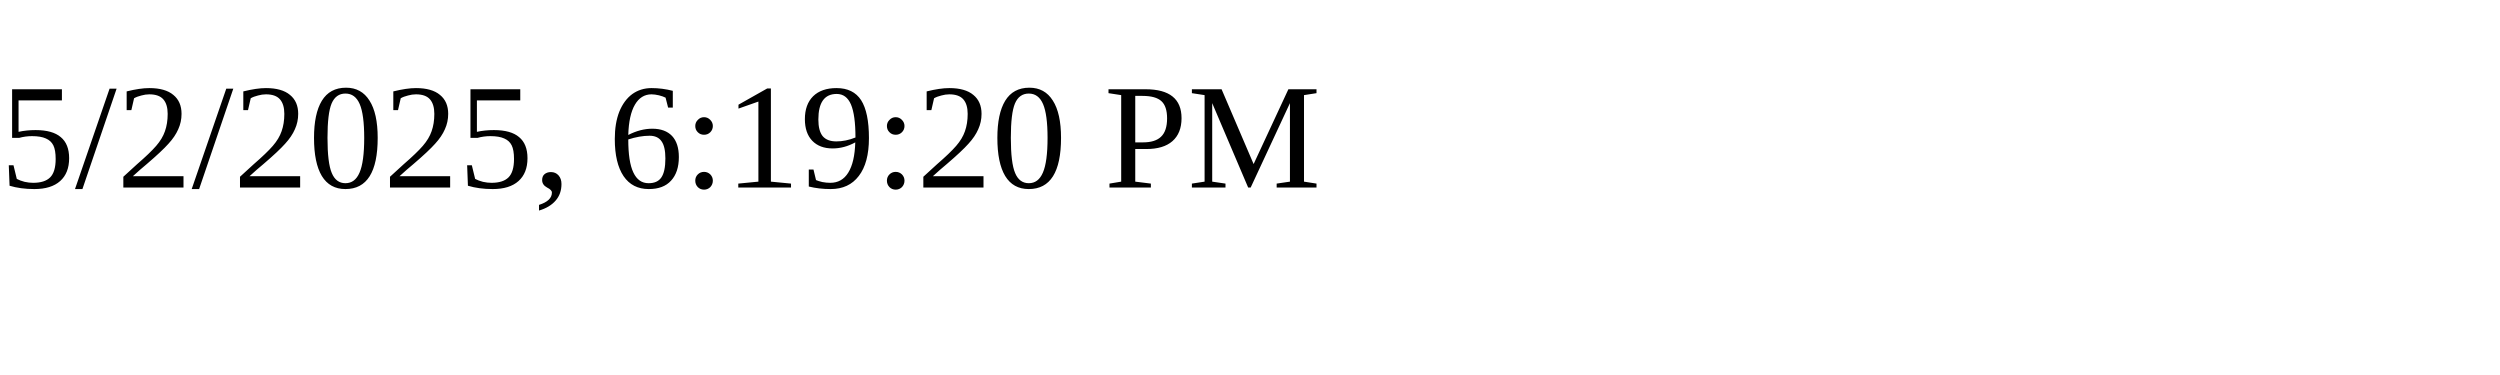
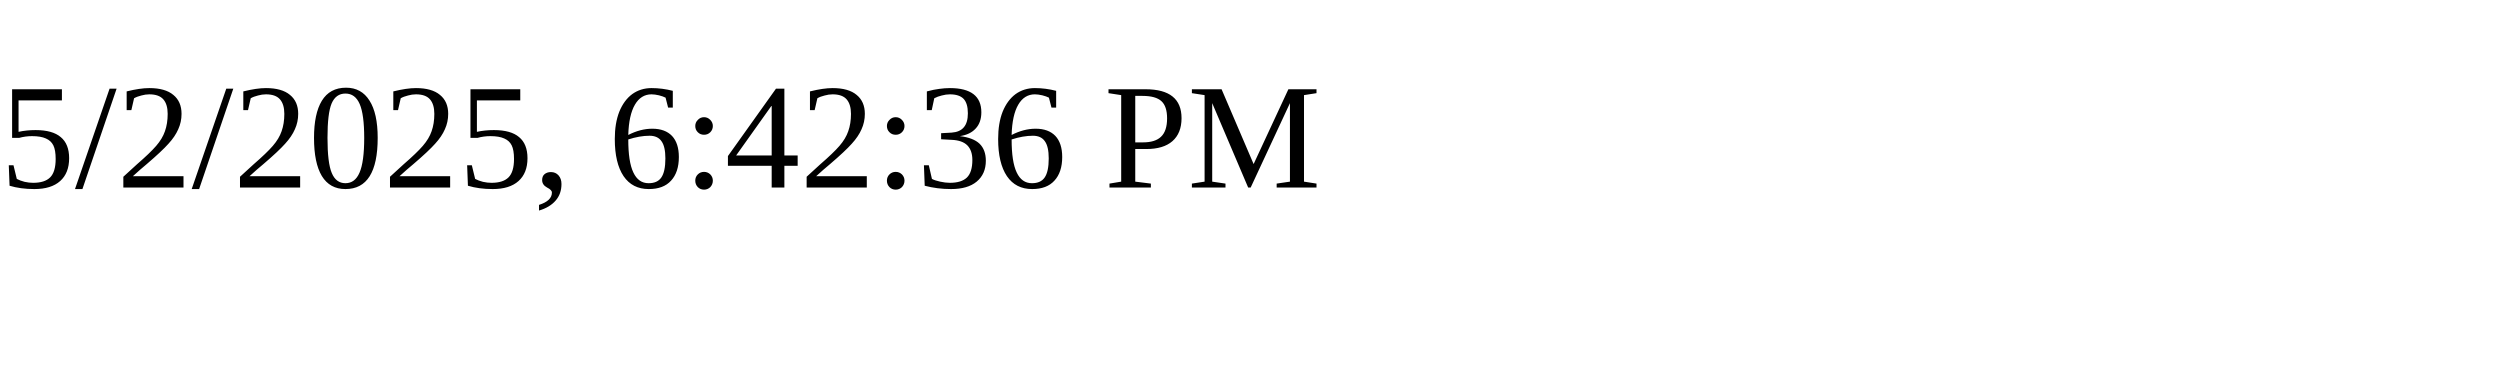
<svg xmlns="http://www.w3.org/2000/svg" height="30" width="200">
-   <text x="0" y="15">5/2/2025, 6:19:20 PM</text>
+   <text x="0" y="15">5/2/2025, 6:42:36 PM</text>
</svg>
